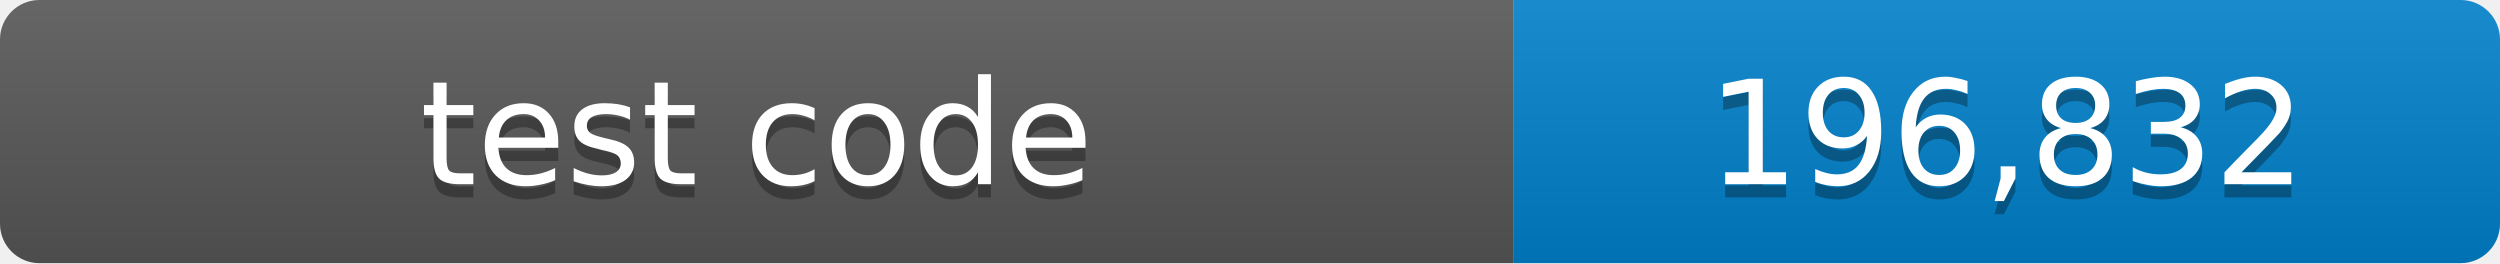
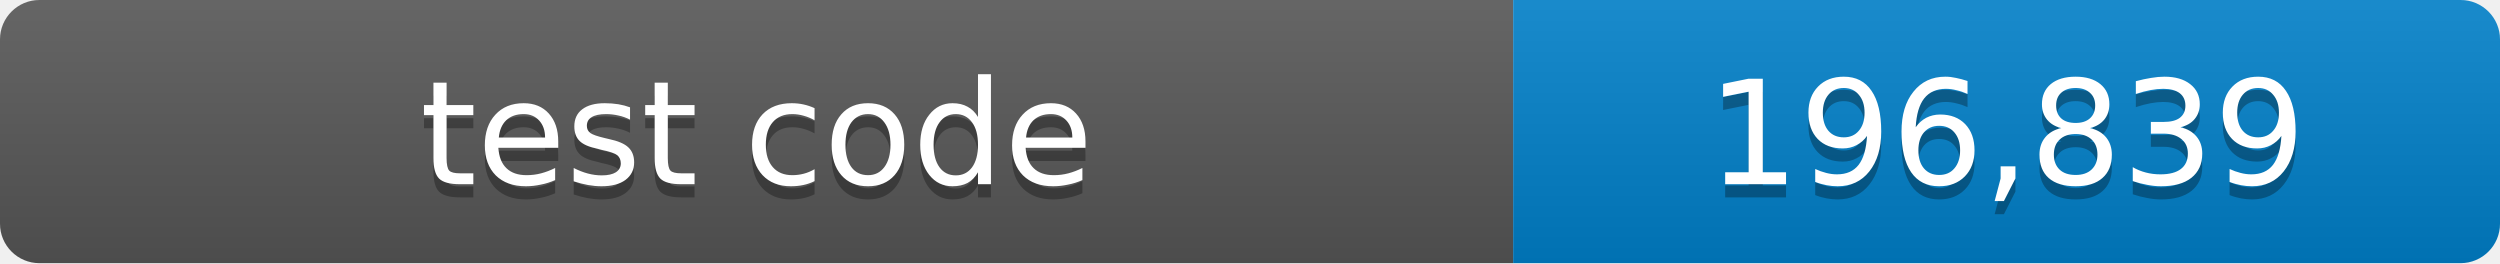
- <svg xmlns="http://www.w3.org/2000/svg" width="190" height="20" role="img" aria-label="test code: 196,832 lines">
+ <svg xmlns="http://www.w3.org/2000/svg" width="190" height="20" role="img" aria-label="test code: 196,839 lines">
  <linearGradient id="shade" x2="0" y2="100%">
    <stop offset="0" stop-color="#fff" stop-opacity=".1" />
    <stop offset="1" stop-opacity=".1" />
  </linearGradient>
  <clipPath id="round">
    <rect width="190" height="20" rx="3" />
  </clipPath>
  <g clip-path="url(#round)">
    <path fill="#555" d="M0 0h115v20H0z" />
    <path fill="#007ec6" d="M115 0h75v20h-75z" />
    <path fill="url(#shade)" d="M0 0h190v20H0z" />
  </g>
  <g fill="#fff" text-anchor="middle" font-family="Verdana,Geneva,DejaVu Sans,sans-serif" font-size="11">
    <text x="57.5" y="15" fill="#010101" fill-opacity=".3">test code</text>
    <text x="57.5" y="14">test code</text>
-     <text x="152.5" y="15" fill="#010101" fill-opacity=".3">196,832</text>
-     <text x="152.5" y="14">196,832</text>
+     <text x="152.5" y="15" fill="#010101" fill-opacity=".3">196,839</text>
+     <text x="152.5" y="14">196,839</text>
  </g>
</svg>
